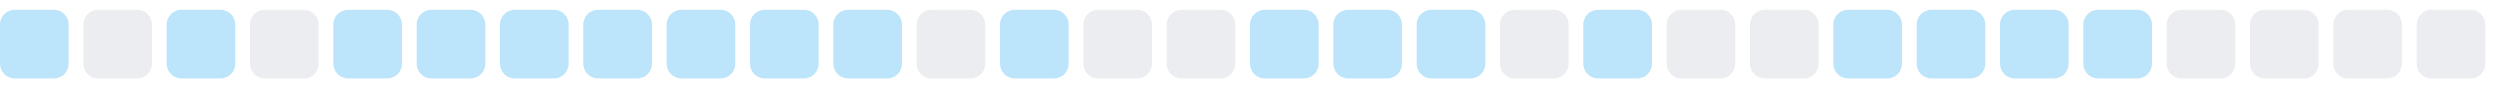
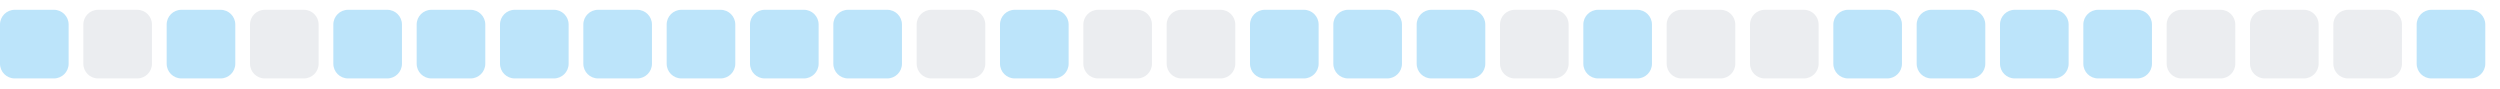
<svg xmlns="http://www.w3.org/2000/svg" width="255" height="9">
  <style>
        .level0 { fill: #ebedf0; }
        .level1 { fill: #bce4fa; }
        .level2 { fill: #75c7f7; }
        .level3 { fill: #30a9f2; }
        .level4 { fill: #008ee6; }
        @media (prefers-color-scheme: dark) {
          .level0 { fill: #161b22; }
          .level1 { fill: #0b3b5c; }
          .level2 { fill: #0a6299; }
          .level3 { fill: #008ee6; }
          .level4 { fill: #5bc4ff; }
        }
      </style>
  <rect x="0.0" y="1" width="7" height="7" rx="1.5" ry="1.5" class="level1" />
  <rect x="8.5" y="1" width="7" height="7" rx="1.5" ry="1.5" class="level0" />
  <rect x="17.0" y="1" width="7" height="7" rx="1.5" ry="1.5" class="level1" />
  <rect x="25.5" y="1" width="7" height="7" rx="1.5" ry="1.5" class="level0" />
  <rect x="34.0" y="1" width="7" height="7" rx="1.5" ry="1.5" class="level1" />
  <rect x="42.5" y="1" width="7" height="7" rx="1.5" ry="1.5" class="level1" />
  <rect x="51.0" y="1" width="7" height="7" rx="1.5" ry="1.5" class="level1" />
  <rect x="59.5" y="1" width="7" height="7" rx="1.5" ry="1.5" class="level1" />
  <rect x="68.0" y="1" width="7" height="7" rx="1.5" ry="1.5" class="level1" />
  <rect x="76.5" y="1" width="7" height="7" rx="1.5" ry="1.5" class="level1" />
  <rect x="85.0" y="1" width="7" height="7" rx="1.5" ry="1.5" class="level1" />
  <rect x="93.5" y="1" width="7" height="7" rx="1.5" ry="1.5" class="level0" />
  <rect x="102.0" y="1" width="7" height="7" rx="1.5" ry="1.5" class="level1" />
  <rect x="110.5" y="1" width="7" height="7" rx="1.5" ry="1.5" class="level0" />
  <rect x="119.0" y="1" width="7" height="7" rx="1.5" ry="1.5" class="level0" />
  <rect x="127.5" y="1" width="7" height="7" rx="1.5" ry="1.5" class="level1" />
  <rect x="136.0" y="1" width="7" height="7" rx="1.5" ry="1.5" class="level1" />
  <rect x="144.5" y="1" width="7" height="7" rx="1.5" ry="1.5" class="level1" />
  <rect x="153.0" y="1" width="7" height="7" rx="1.5" ry="1.5" class="level0" />
  <rect x="161.5" y="1" width="7" height="7" rx="1.5" ry="1.5" class="level1" />
  <rect x="170.0" y="1" width="7" height="7" rx="1.5" ry="1.5" class="level0" />
  <rect x="178.5" y="1" width="7" height="7" rx="1.5" ry="1.5" class="level0" />
  <rect x="187.0" y="1" width="7" height="7" rx="1.5" ry="1.5" class="level1" />
  <rect x="195.5" y="1" width="7" height="7" rx="1.5" ry="1.5" class="level1" />
  <rect x="204.0" y="1" width="7" height="7" rx="1.5" ry="1.5" class="level1" />
  <rect x="212.5" y="1" width="7" height="7" rx="1.5" ry="1.5" class="level1" />
  <rect x="221.0" y="1" width="7" height="7" rx="1.5" ry="1.5" class="level0" />
  <rect x="229.5" y="1" width="7" height="7" rx="1.5" ry="1.5" class="level0" />
  <rect x="238.0" y="1" width="7" height="7" rx="1.5" ry="1.5" class="level0" />
-   <rect x="246.5" y="1" width="7" height="7" rx="1.5" ry="1.5" class="level0" />
+   <rect x="246.5" y="1" width="7" height="7" rx="1.5" ry="1.5" class="level1" />
</svg>
